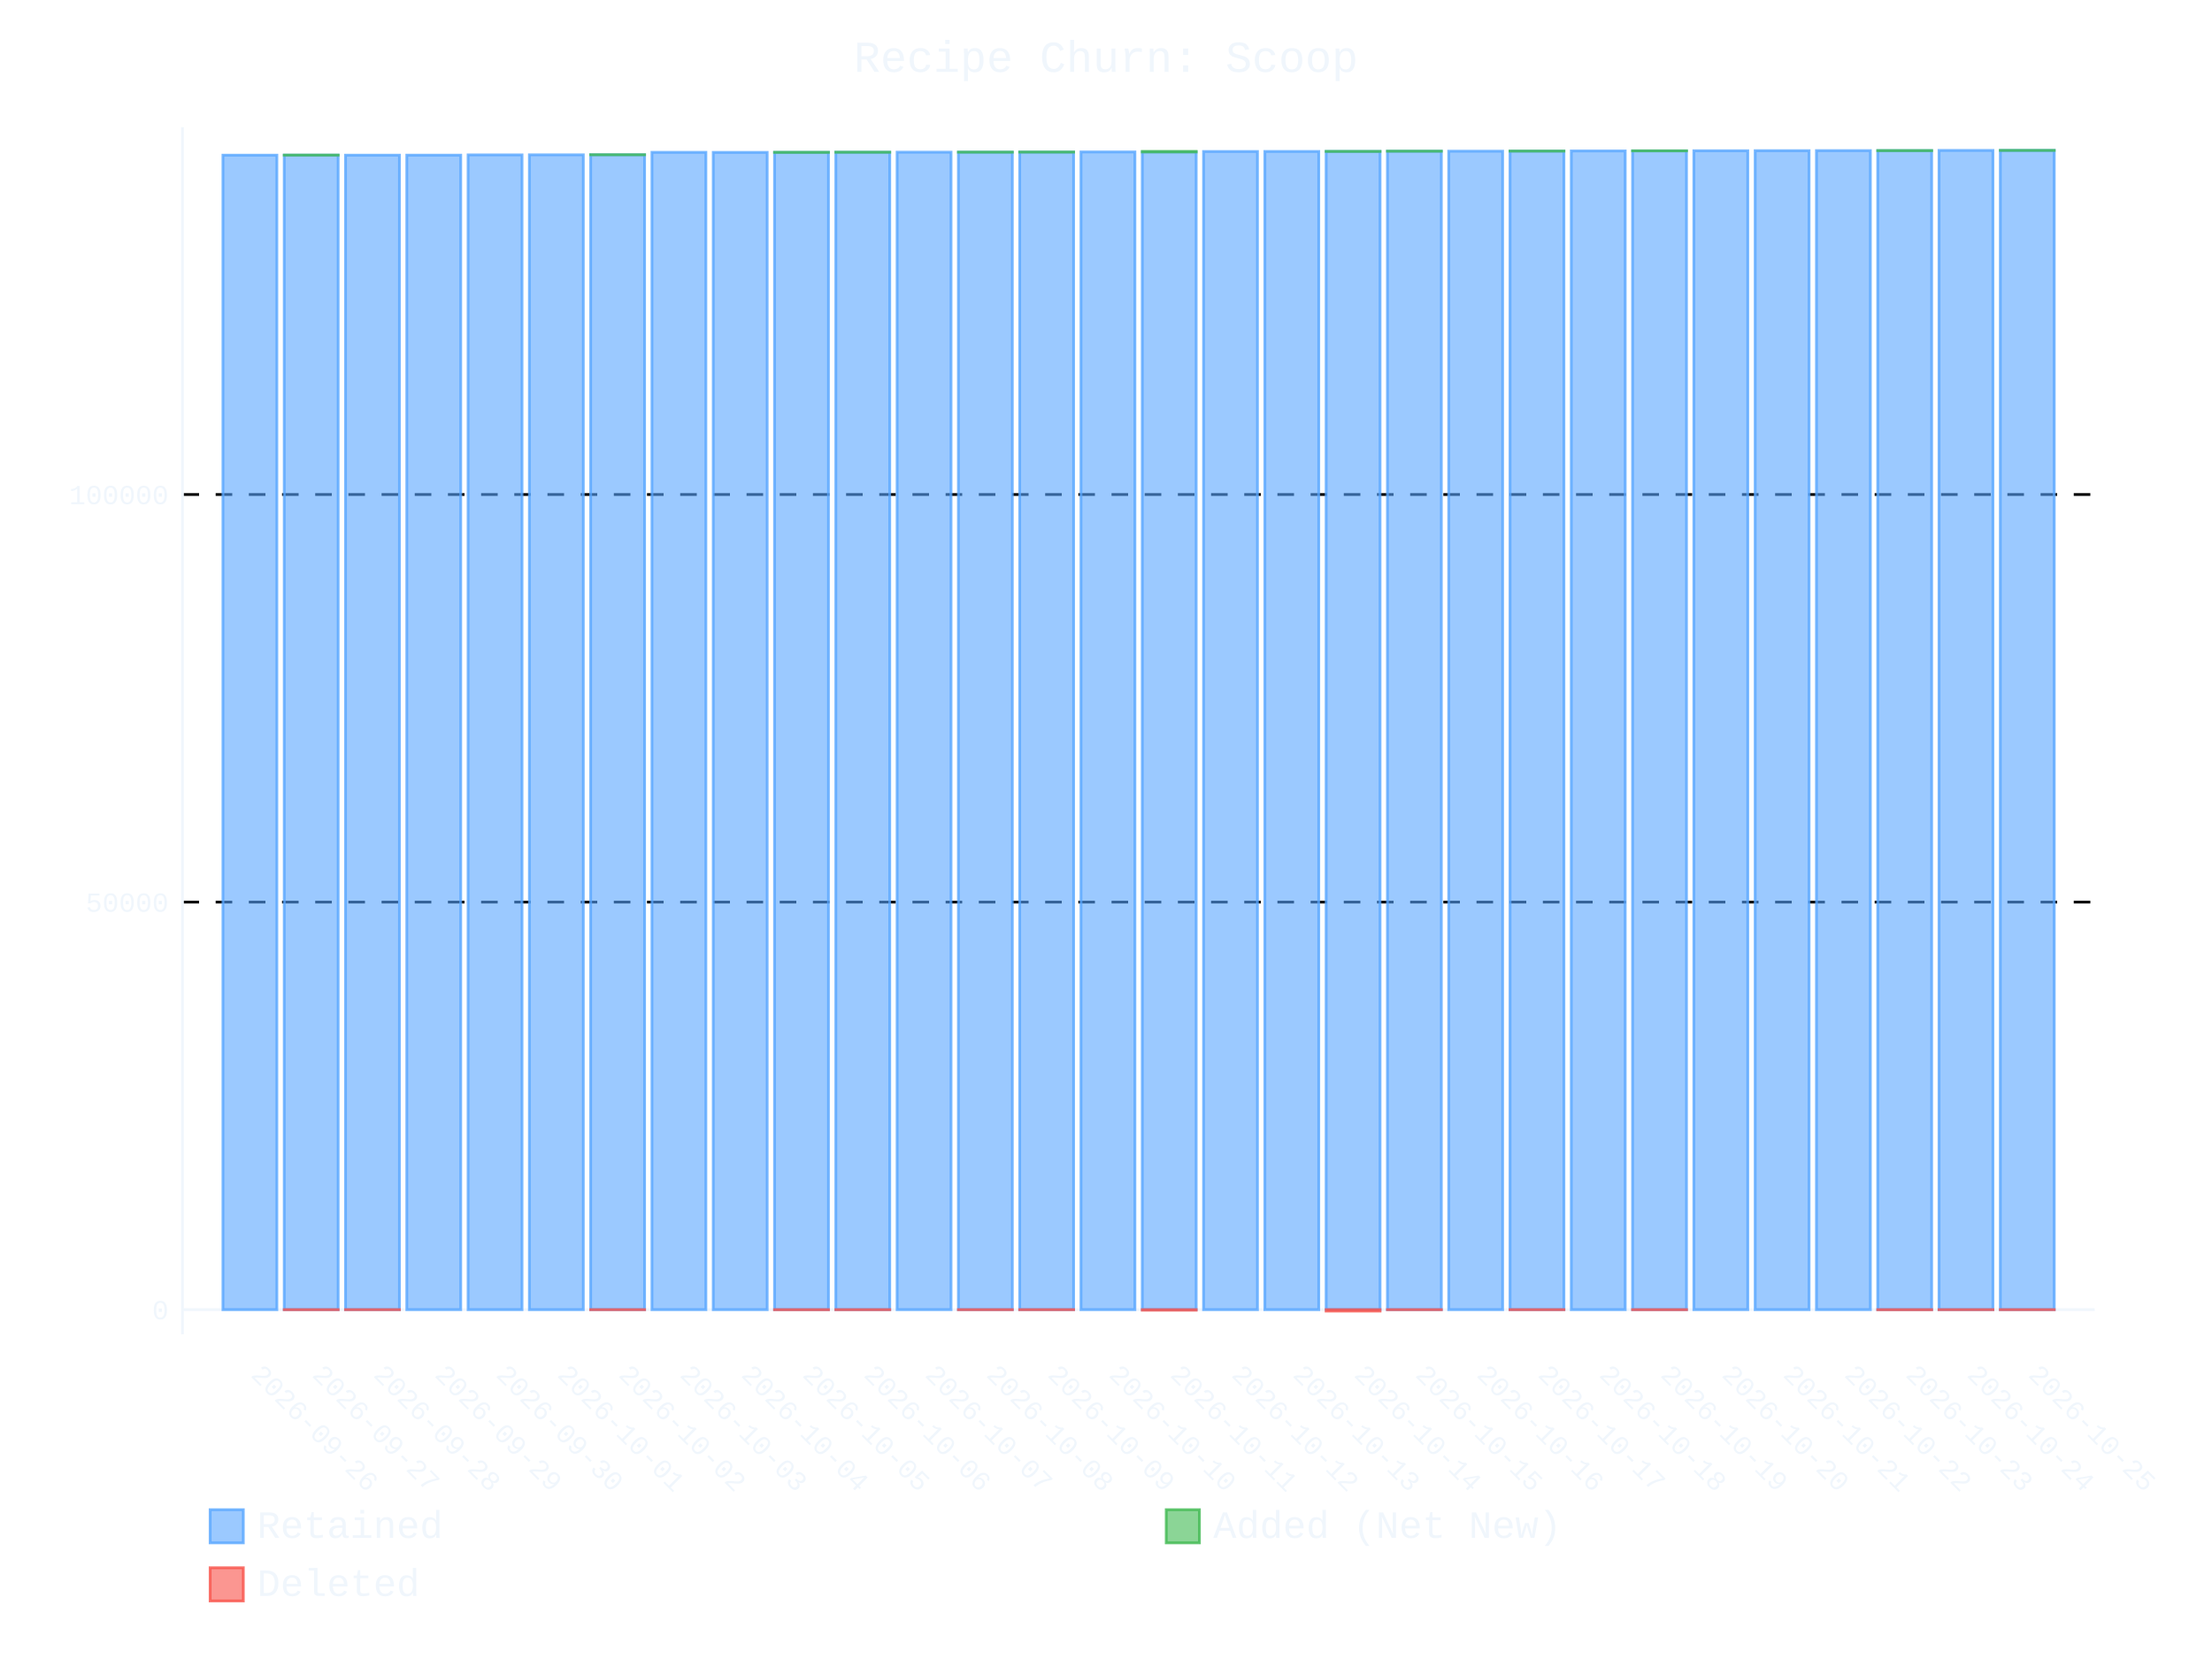
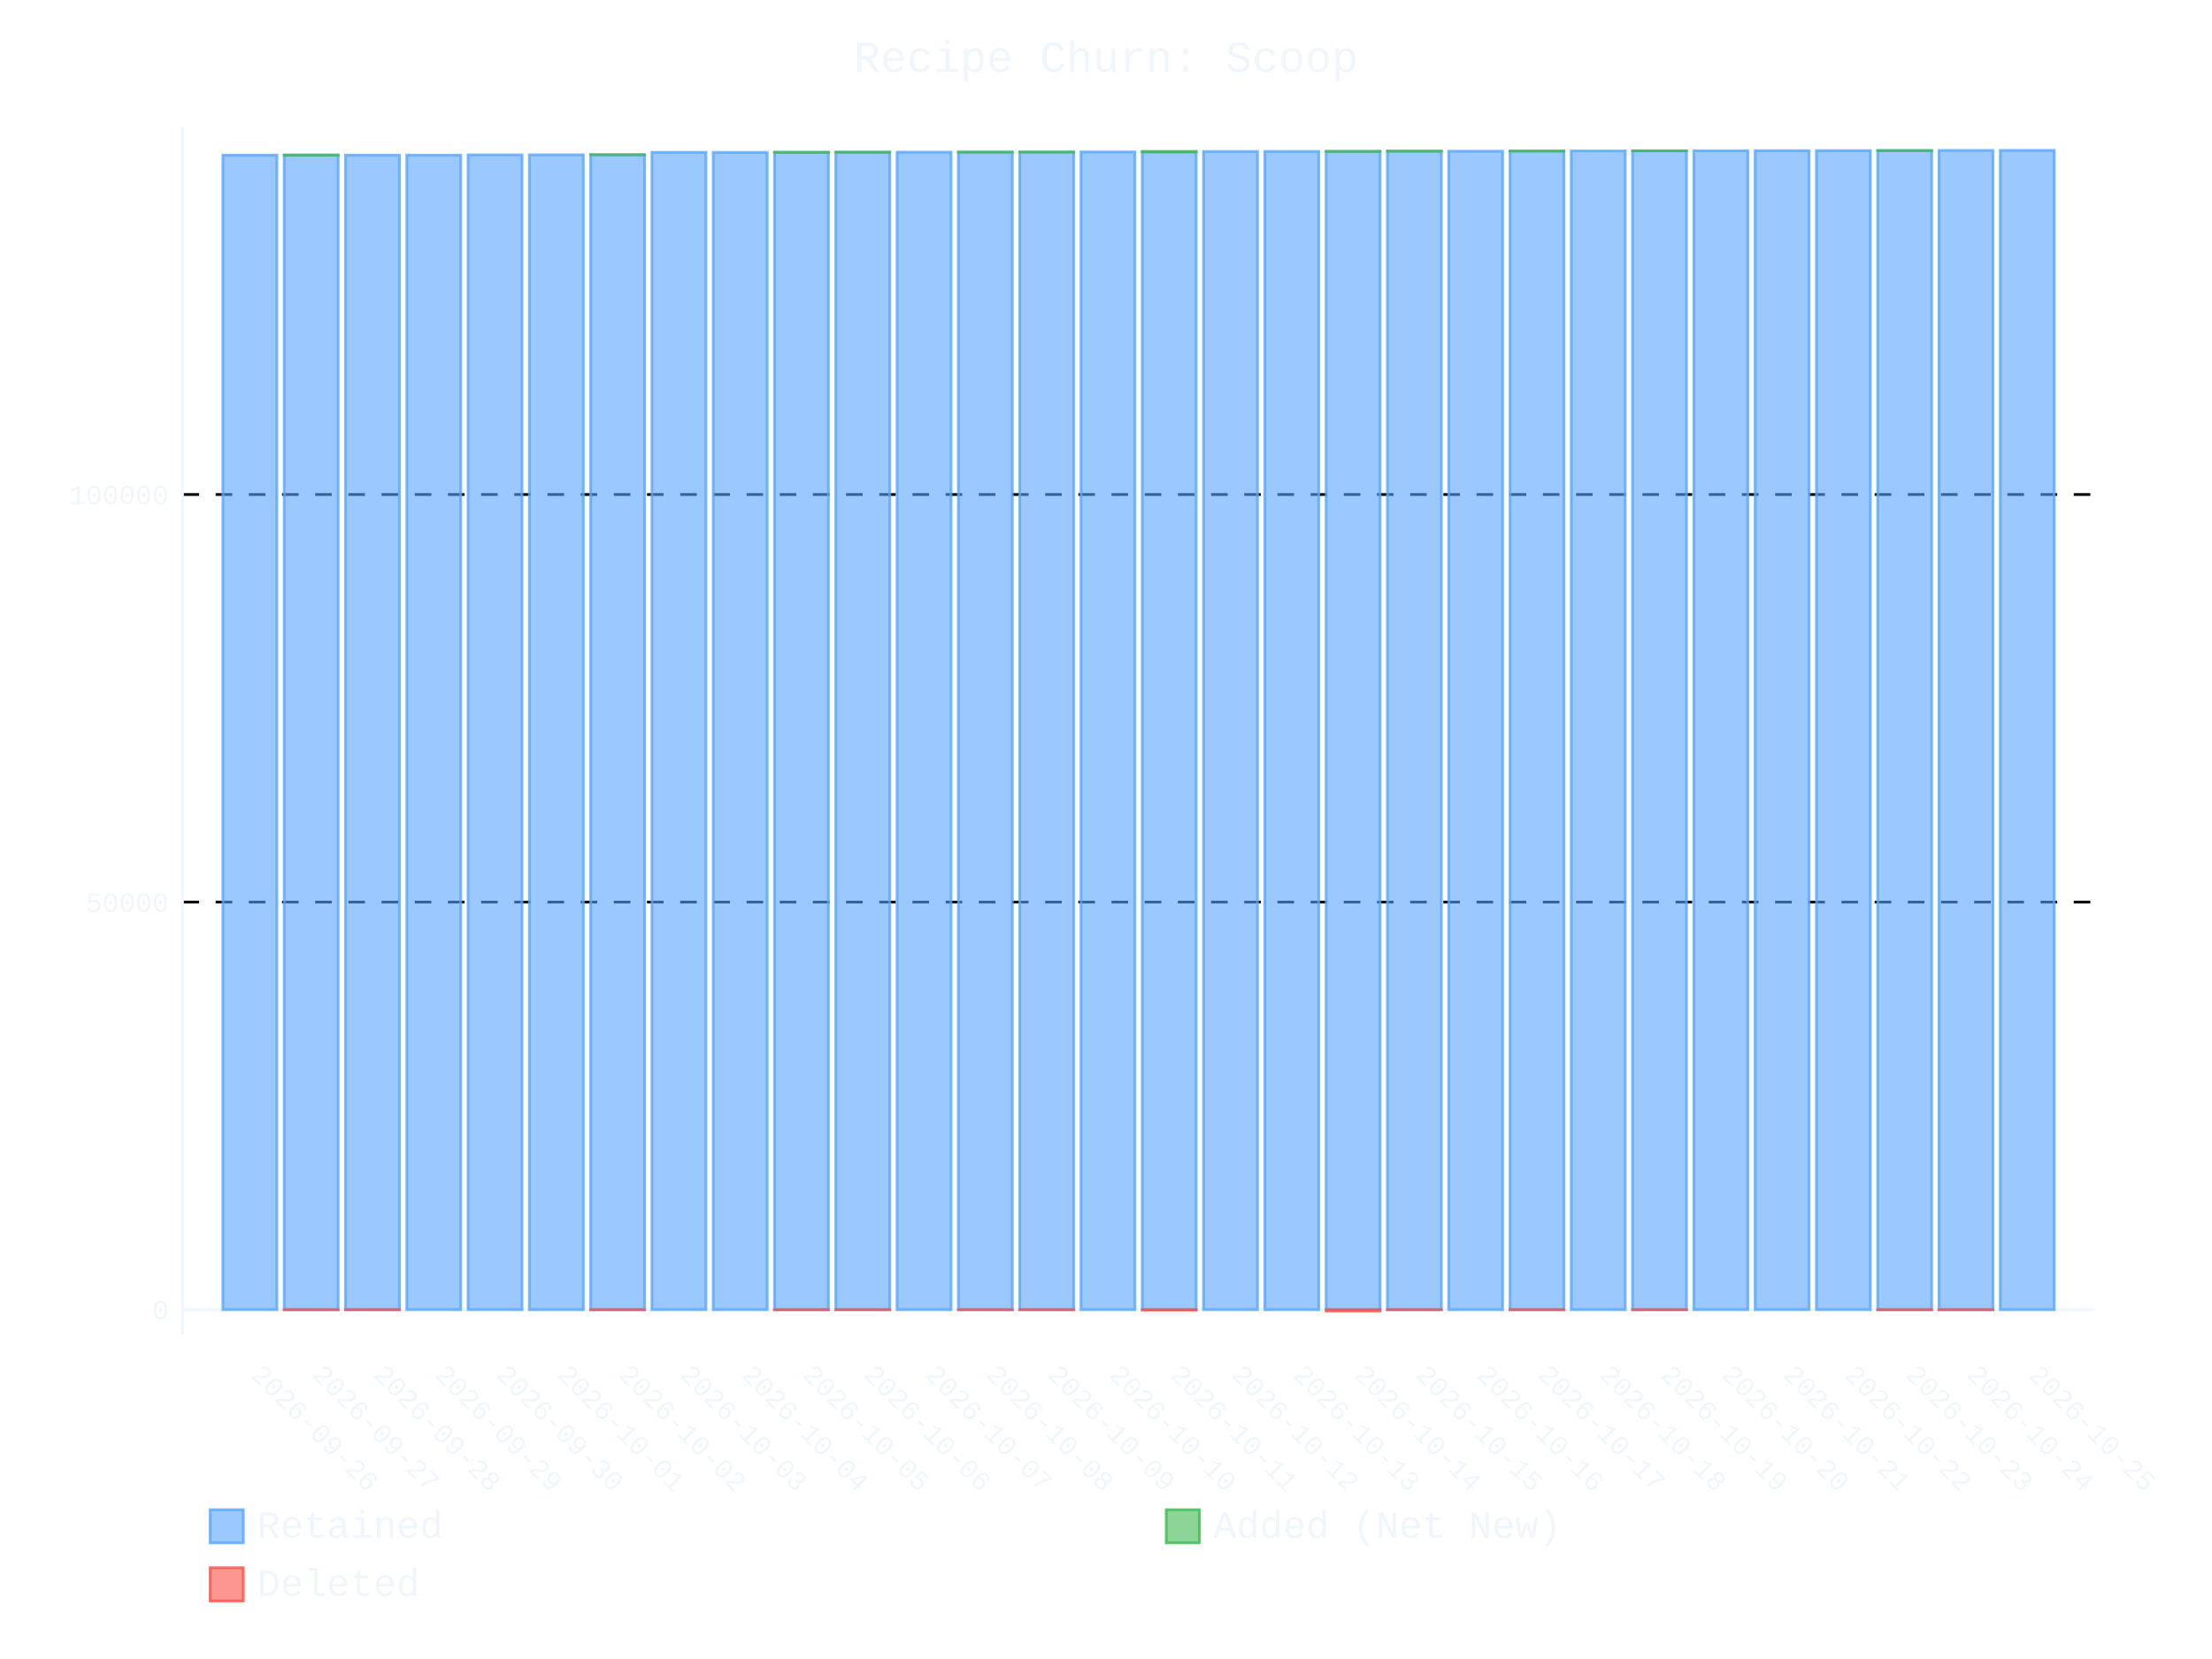
- <svg xmlns="http://www.w3.org/2000/svg" id="chart-8d37000c-e9ea-4a53-ab92-7c3bb33f1ccb" class="pygal-chart" viewBox="0 0 800 600">
+ <svg xmlns="http://www.w3.org/2000/svg" id="chart-6074e52d-3fb2-4984-967c-2e46fef33124" class="pygal-chart" viewBox="0 0 800 600">
  <defs>
-     <style type="text/css">#chart-8d37000c-e9ea-4a53-ab92-7c3bb33f1ccb{-webkit-user-select:none;-webkit-font-smoothing:antialiased;font-family:Consolas,"Liberation Mono",Menlo,Courier,monospace}#chart-8d37000c-e9ea-4a53-ab92-7c3bb33f1ccb .title{font-family:Consolas,"Liberation Mono",Menlo,Courier,monospace;font-size:16px}#chart-8d37000c-e9ea-4a53-ab92-7c3bb33f1ccb .legends .legend text{font-family:Consolas,"Liberation Mono",Menlo,Courier,monospace;font-size:14px}#chart-8d37000c-e9ea-4a53-ab92-7c3bb33f1ccb .axis text{font-family:Consolas,"Liberation Mono",Menlo,Courier,monospace;font-size:10px}#chart-8d37000c-e9ea-4a53-ab92-7c3bb33f1ccb .axis text.major{font-family:Consolas,"Liberation Mono",Menlo,Courier,monospace;font-size:10px}#chart-8d37000c-e9ea-4a53-ab92-7c3bb33f1ccb .text-overlay text.value{font-family:Consolas,"Liberation Mono",Menlo,Courier,monospace;font-size:16px}#chart-8d37000c-e9ea-4a53-ab92-7c3bb33f1ccb .text-overlay text.label{font-family:Consolas,"Liberation Mono",Menlo,Courier,monospace;font-size:10px}#chart-8d37000c-e9ea-4a53-ab92-7c3bb33f1ccb .tooltip{font-family:Consolas,"Liberation Mono",Menlo,Courier,monospace;font-size:14px}#chart-8d37000c-e9ea-4a53-ab92-7c3bb33f1ccb text.no_data{font-family:Consolas,"Liberation Mono",Menlo,Courier,monospace;font-size:64px}
- #chart-8d37000c-e9ea-4a53-ab92-7c3bb33f1ccb{background-color:transparent}#chart-8d37000c-e9ea-4a53-ab92-7c3bb33f1ccb path,#chart-8d37000c-e9ea-4a53-ab92-7c3bb33f1ccb line,#chart-8d37000c-e9ea-4a53-ab92-7c3bb33f1ccb rect,#chart-8d37000c-e9ea-4a53-ab92-7c3bb33f1ccb circle{-webkit-transition:400ms ease-in;-moz-transition:400ms ease-in;transition:400ms ease-in}#chart-8d37000c-e9ea-4a53-ab92-7c3bb33f1ccb .graph &gt; .background{fill:transparent}#chart-8d37000c-e9ea-4a53-ab92-7c3bb33f1ccb .plot &gt; .background{fill:transparent}#chart-8d37000c-e9ea-4a53-ab92-7c3bb33f1ccb .graph{fill:#f0f6fc}#chart-8d37000c-e9ea-4a53-ab92-7c3bb33f1ccb text.no_data{fill:#f0f6fc}#chart-8d37000c-e9ea-4a53-ab92-7c3bb33f1ccb .title{fill:#f0f6fc}#chart-8d37000c-e9ea-4a53-ab92-7c3bb33f1ccb .legends .legend text{fill:#f0f6fc}#chart-8d37000c-e9ea-4a53-ab92-7c3bb33f1ccb .legends .legend:hover text{fill:#f0f6fc}#chart-8d37000c-e9ea-4a53-ab92-7c3bb33f1ccb .axis .line{stroke:#f0f6fc}#chart-8d37000c-e9ea-4a53-ab92-7c3bb33f1ccb .axis .guide.line{stroke:#9198a1}#chart-8d37000c-e9ea-4a53-ab92-7c3bb33f1ccb .axis .major.line{stroke:#f0f6fc}#chart-8d37000c-e9ea-4a53-ab92-7c3bb33f1ccb .axis text.major{fill:#f0f6fc}#chart-8d37000c-e9ea-4a53-ab92-7c3bb33f1ccb .axis.y .guides:hover .guide.line,#chart-8d37000c-e9ea-4a53-ab92-7c3bb33f1ccb .line-graph .axis.x .guides:hover .guide.line,#chart-8d37000c-e9ea-4a53-ab92-7c3bb33f1ccb .stackedline-graph .axis.x .guides:hover .guide.line,#chart-8d37000c-e9ea-4a53-ab92-7c3bb33f1ccb .xy-graph .axis.x .guides:hover .guide.line{stroke:#f0f6fc}#chart-8d37000c-e9ea-4a53-ab92-7c3bb33f1ccb .axis .guides:hover text{fill:#f0f6fc}#chart-8d37000c-e9ea-4a53-ab92-7c3bb33f1ccb .reactive{fill-opacity:.6;stroke-opacity:.8;stroke-width:1}#chart-8d37000c-e9ea-4a53-ab92-7c3bb33f1ccb .ci{stroke:#f0f6fc}#chart-8d37000c-e9ea-4a53-ab92-7c3bb33f1ccb .reactive.active,#chart-8d37000c-e9ea-4a53-ab92-7c3bb33f1ccb .active .reactive{fill-opacity:.9;stroke-opacity:.9;stroke-width:4}#chart-8d37000c-e9ea-4a53-ab92-7c3bb33f1ccb .ci .reactive.active{stroke-width:1.5}#chart-8d37000c-e9ea-4a53-ab92-7c3bb33f1ccb .series text{fill:#f0f6fc}#chart-8d37000c-e9ea-4a53-ab92-7c3bb33f1ccb .tooltip rect{fill:transparent;stroke:#f0f6fc;-webkit-transition:opacity 400ms ease-in;-moz-transition:opacity 400ms ease-in;transition:opacity 400ms ease-in}#chart-8d37000c-e9ea-4a53-ab92-7c3bb33f1ccb .tooltip .label{fill:#f0f6fc}#chart-8d37000c-e9ea-4a53-ab92-7c3bb33f1ccb .tooltip .label{fill:#f0f6fc}#chart-8d37000c-e9ea-4a53-ab92-7c3bb33f1ccb .tooltip .legend{font-size:.8em;fill:#9198a1}#chart-8d37000c-e9ea-4a53-ab92-7c3bb33f1ccb .tooltip .x_label{font-size:.6em;fill:#f0f6fc}#chart-8d37000c-e9ea-4a53-ab92-7c3bb33f1ccb .tooltip .xlink{font-size:.5em;text-decoration:underline}#chart-8d37000c-e9ea-4a53-ab92-7c3bb33f1ccb .tooltip .value{font-size:1.5em}#chart-8d37000c-e9ea-4a53-ab92-7c3bb33f1ccb .bound{font-size:.5em}#chart-8d37000c-e9ea-4a53-ab92-7c3bb33f1ccb .max-value{font-size:.75em;fill:#9198a1}#chart-8d37000c-e9ea-4a53-ab92-7c3bb33f1ccb .map-element{fill:transparent;stroke:#9198a1 !important}#chart-8d37000c-e9ea-4a53-ab92-7c3bb33f1ccb .map-element .reactive{fill-opacity:inherit;stroke-opacity:inherit}#chart-8d37000c-e9ea-4a53-ab92-7c3bb33f1ccb .color-0,#chart-8d37000c-e9ea-4a53-ab92-7c3bb33f1ccb .color-0 a:visited{stroke:#58a6ff;fill:#58a6ff}#chart-8d37000c-e9ea-4a53-ab92-7c3bb33f1ccb .color-1,#chart-8d37000c-e9ea-4a53-ab92-7c3bb33f1ccb .color-1 a:visited{stroke:#3fb950;fill:#3fb950}#chart-8d37000c-e9ea-4a53-ab92-7c3bb33f1ccb .color-2,#chart-8d37000c-e9ea-4a53-ab92-7c3bb33f1ccb .color-2 a:visited{stroke:#f85149;fill:#f85149}#chart-8d37000c-e9ea-4a53-ab92-7c3bb33f1ccb .text-overlay .color-0 text{fill:black}#chart-8d37000c-e9ea-4a53-ab92-7c3bb33f1ccb .text-overlay .color-1 text{fill:black}#chart-8d37000c-e9ea-4a53-ab92-7c3bb33f1ccb .text-overlay .color-2 text{fill:black}
- #chart-8d37000c-e9ea-4a53-ab92-7c3bb33f1ccb text.no_data{text-anchor:middle}#chart-8d37000c-e9ea-4a53-ab92-7c3bb33f1ccb .guide.line{fill:none}#chart-8d37000c-e9ea-4a53-ab92-7c3bb33f1ccb .centered{text-anchor:middle}#chart-8d37000c-e9ea-4a53-ab92-7c3bb33f1ccb .title{text-anchor:middle}#chart-8d37000c-e9ea-4a53-ab92-7c3bb33f1ccb .legends .legend text{fill-opacity:1}#chart-8d37000c-e9ea-4a53-ab92-7c3bb33f1ccb .axis.x text{text-anchor:middle}#chart-8d37000c-e9ea-4a53-ab92-7c3bb33f1ccb .axis.x:not(.web) text[transform]{text-anchor:start}#chart-8d37000c-e9ea-4a53-ab92-7c3bb33f1ccb .axis.x:not(.web) text[transform].backwards{text-anchor:end}#chart-8d37000c-e9ea-4a53-ab92-7c3bb33f1ccb .axis.y text{text-anchor:end}#chart-8d37000c-e9ea-4a53-ab92-7c3bb33f1ccb .axis.y text[transform].backwards{text-anchor:start}#chart-8d37000c-e9ea-4a53-ab92-7c3bb33f1ccb .axis.y2 text{text-anchor:start}#chart-8d37000c-e9ea-4a53-ab92-7c3bb33f1ccb .axis.y2 text[transform].backwards{text-anchor:end}#chart-8d37000c-e9ea-4a53-ab92-7c3bb33f1ccb .axis .guide.line{stroke-dasharray:4,4;stroke:black}#chart-8d37000c-e9ea-4a53-ab92-7c3bb33f1ccb .axis .major.guide.line{stroke-dasharray:6,6;stroke:black}#chart-8d37000c-e9ea-4a53-ab92-7c3bb33f1ccb .horizontal .axis.y .guide.line,#chart-8d37000c-e9ea-4a53-ab92-7c3bb33f1ccb .horizontal .axis.y2 .guide.line,#chart-8d37000c-e9ea-4a53-ab92-7c3bb33f1ccb .vertical .axis.x .guide.line{opacity:0}#chart-8d37000c-e9ea-4a53-ab92-7c3bb33f1ccb .horizontal .axis.always_show .guide.line,#chart-8d37000c-e9ea-4a53-ab92-7c3bb33f1ccb .vertical .axis.always_show .guide.line{opacity:1 !important}#chart-8d37000c-e9ea-4a53-ab92-7c3bb33f1ccb .axis.y .guides:hover .guide.line,#chart-8d37000c-e9ea-4a53-ab92-7c3bb33f1ccb .axis.y2 .guides:hover .guide.line,#chart-8d37000c-e9ea-4a53-ab92-7c3bb33f1ccb .axis.x .guides:hover .guide.line{opacity:1}#chart-8d37000c-e9ea-4a53-ab92-7c3bb33f1ccb .axis .guides:hover text{opacity:1}#chart-8d37000c-e9ea-4a53-ab92-7c3bb33f1ccb .nofill{fill:none}#chart-8d37000c-e9ea-4a53-ab92-7c3bb33f1ccb .subtle-fill{fill-opacity:.2}#chart-8d37000c-e9ea-4a53-ab92-7c3bb33f1ccb .dot{stroke-width:1px;fill-opacity:1;stroke-opacity:1}#chart-8d37000c-e9ea-4a53-ab92-7c3bb33f1ccb .dot.active{stroke-width:5px}#chart-8d37000c-e9ea-4a53-ab92-7c3bb33f1ccb .dot.negative{fill:transparent}#chart-8d37000c-e9ea-4a53-ab92-7c3bb33f1ccb text,#chart-8d37000c-e9ea-4a53-ab92-7c3bb33f1ccb tspan{stroke:none !important}#chart-8d37000c-e9ea-4a53-ab92-7c3bb33f1ccb .series text.active{opacity:1}#chart-8d37000c-e9ea-4a53-ab92-7c3bb33f1ccb .tooltip rect{fill-opacity:.95;stroke-width:.5}#chart-8d37000c-e9ea-4a53-ab92-7c3bb33f1ccb .tooltip text{fill-opacity:1}#chart-8d37000c-e9ea-4a53-ab92-7c3bb33f1ccb .showable{visibility:hidden}#chart-8d37000c-e9ea-4a53-ab92-7c3bb33f1ccb .showable.shown{visibility:visible}#chart-8d37000c-e9ea-4a53-ab92-7c3bb33f1ccb .gauge-background{fill:rgba(229,229,229,1);stroke:none}#chart-8d37000c-e9ea-4a53-ab92-7c3bb33f1ccb .bg-lines{stroke:transparent;stroke-width:2px}</style>
+     <style type="text/css">#chart-6074e52d-3fb2-4984-967c-2e46fef33124{-webkit-user-select:none;-webkit-font-smoothing:antialiased;font-family:Consolas,"Liberation Mono",Menlo,Courier,monospace}#chart-6074e52d-3fb2-4984-967c-2e46fef33124 .title{font-family:Consolas,"Liberation Mono",Menlo,Courier,monospace;font-size:16px}#chart-6074e52d-3fb2-4984-967c-2e46fef33124 .legends .legend text{font-family:Consolas,"Liberation Mono",Menlo,Courier,monospace;font-size:14px}#chart-6074e52d-3fb2-4984-967c-2e46fef33124 .axis text{font-family:Consolas,"Liberation Mono",Menlo,Courier,monospace;font-size:10px}#chart-6074e52d-3fb2-4984-967c-2e46fef33124 .axis text.major{font-family:Consolas,"Liberation Mono",Menlo,Courier,monospace;font-size:10px}#chart-6074e52d-3fb2-4984-967c-2e46fef33124 .text-overlay text.value{font-family:Consolas,"Liberation Mono",Menlo,Courier,monospace;font-size:16px}#chart-6074e52d-3fb2-4984-967c-2e46fef33124 .text-overlay text.label{font-family:Consolas,"Liberation Mono",Menlo,Courier,monospace;font-size:10px}#chart-6074e52d-3fb2-4984-967c-2e46fef33124 .tooltip{font-family:Consolas,"Liberation Mono",Menlo,Courier,monospace;font-size:14px}#chart-6074e52d-3fb2-4984-967c-2e46fef33124 text.no_data{font-family:Consolas,"Liberation Mono",Menlo,Courier,monospace;font-size:64px}
+ #chart-6074e52d-3fb2-4984-967c-2e46fef33124{background-color:transparent}#chart-6074e52d-3fb2-4984-967c-2e46fef33124 path,#chart-6074e52d-3fb2-4984-967c-2e46fef33124 line,#chart-6074e52d-3fb2-4984-967c-2e46fef33124 rect,#chart-6074e52d-3fb2-4984-967c-2e46fef33124 circle{-webkit-transition:400ms ease-in;-moz-transition:400ms ease-in;transition:400ms ease-in}#chart-6074e52d-3fb2-4984-967c-2e46fef33124 .graph &gt; .background{fill:transparent}#chart-6074e52d-3fb2-4984-967c-2e46fef33124 .plot &gt; .background{fill:transparent}#chart-6074e52d-3fb2-4984-967c-2e46fef33124 .graph{fill:#f0f6fc}#chart-6074e52d-3fb2-4984-967c-2e46fef33124 text.no_data{fill:#f0f6fc}#chart-6074e52d-3fb2-4984-967c-2e46fef33124 .title{fill:#f0f6fc}#chart-6074e52d-3fb2-4984-967c-2e46fef33124 .legends .legend text{fill:#f0f6fc}#chart-6074e52d-3fb2-4984-967c-2e46fef33124 .legends .legend:hover text{fill:#f0f6fc}#chart-6074e52d-3fb2-4984-967c-2e46fef33124 .axis .line{stroke:#f0f6fc}#chart-6074e52d-3fb2-4984-967c-2e46fef33124 .axis .guide.line{stroke:#9198a1}#chart-6074e52d-3fb2-4984-967c-2e46fef33124 .axis .major.line{stroke:#f0f6fc}#chart-6074e52d-3fb2-4984-967c-2e46fef33124 .axis text.major{fill:#f0f6fc}#chart-6074e52d-3fb2-4984-967c-2e46fef33124 .axis.y .guides:hover .guide.line,#chart-6074e52d-3fb2-4984-967c-2e46fef33124 .line-graph .axis.x .guides:hover .guide.line,#chart-6074e52d-3fb2-4984-967c-2e46fef33124 .stackedline-graph .axis.x .guides:hover .guide.line,#chart-6074e52d-3fb2-4984-967c-2e46fef33124 .xy-graph .axis.x .guides:hover .guide.line{stroke:#f0f6fc}#chart-6074e52d-3fb2-4984-967c-2e46fef33124 .axis .guides:hover text{fill:#f0f6fc}#chart-6074e52d-3fb2-4984-967c-2e46fef33124 .reactive{fill-opacity:.6;stroke-opacity:.8;stroke-width:1}#chart-6074e52d-3fb2-4984-967c-2e46fef33124 .ci{stroke:#f0f6fc}#chart-6074e52d-3fb2-4984-967c-2e46fef33124 .reactive.active,#chart-6074e52d-3fb2-4984-967c-2e46fef33124 .active .reactive{fill-opacity:.9;stroke-opacity:.9;stroke-width:4}#chart-6074e52d-3fb2-4984-967c-2e46fef33124 .ci .reactive.active{stroke-width:1.5}#chart-6074e52d-3fb2-4984-967c-2e46fef33124 .series text{fill:#f0f6fc}#chart-6074e52d-3fb2-4984-967c-2e46fef33124 .tooltip rect{fill:transparent;stroke:#f0f6fc;-webkit-transition:opacity 400ms ease-in;-moz-transition:opacity 400ms ease-in;transition:opacity 400ms ease-in}#chart-6074e52d-3fb2-4984-967c-2e46fef33124 .tooltip .label{fill:#f0f6fc}#chart-6074e52d-3fb2-4984-967c-2e46fef33124 .tooltip .label{fill:#f0f6fc}#chart-6074e52d-3fb2-4984-967c-2e46fef33124 .tooltip .legend{font-size:.8em;fill:#9198a1}#chart-6074e52d-3fb2-4984-967c-2e46fef33124 .tooltip .x_label{font-size:.6em;fill:#f0f6fc}#chart-6074e52d-3fb2-4984-967c-2e46fef33124 .tooltip .xlink{font-size:.5em;text-decoration:underline}#chart-6074e52d-3fb2-4984-967c-2e46fef33124 .tooltip .value{font-size:1.5em}#chart-6074e52d-3fb2-4984-967c-2e46fef33124 .bound{font-size:.5em}#chart-6074e52d-3fb2-4984-967c-2e46fef33124 .max-value{font-size:.75em;fill:#9198a1}#chart-6074e52d-3fb2-4984-967c-2e46fef33124 .map-element{fill:transparent;stroke:#9198a1 !important}#chart-6074e52d-3fb2-4984-967c-2e46fef33124 .map-element .reactive{fill-opacity:inherit;stroke-opacity:inherit}#chart-6074e52d-3fb2-4984-967c-2e46fef33124 .color-0,#chart-6074e52d-3fb2-4984-967c-2e46fef33124 .color-0 a:visited{stroke:#58a6ff;fill:#58a6ff}#chart-6074e52d-3fb2-4984-967c-2e46fef33124 .color-1,#chart-6074e52d-3fb2-4984-967c-2e46fef33124 .color-1 a:visited{stroke:#3fb950;fill:#3fb950}#chart-6074e52d-3fb2-4984-967c-2e46fef33124 .color-2,#chart-6074e52d-3fb2-4984-967c-2e46fef33124 .color-2 a:visited{stroke:#f85149;fill:#f85149}#chart-6074e52d-3fb2-4984-967c-2e46fef33124 .text-overlay .color-0 text{fill:black}#chart-6074e52d-3fb2-4984-967c-2e46fef33124 .text-overlay .color-1 text{fill:black}#chart-6074e52d-3fb2-4984-967c-2e46fef33124 .text-overlay .color-2 text{fill:black}
+ #chart-6074e52d-3fb2-4984-967c-2e46fef33124 text.no_data{text-anchor:middle}#chart-6074e52d-3fb2-4984-967c-2e46fef33124 .guide.line{fill:none}#chart-6074e52d-3fb2-4984-967c-2e46fef33124 .centered{text-anchor:middle}#chart-6074e52d-3fb2-4984-967c-2e46fef33124 .title{text-anchor:middle}#chart-6074e52d-3fb2-4984-967c-2e46fef33124 .legends .legend text{fill-opacity:1}#chart-6074e52d-3fb2-4984-967c-2e46fef33124 .axis.x text{text-anchor:middle}#chart-6074e52d-3fb2-4984-967c-2e46fef33124 .axis.x:not(.web) text[transform]{text-anchor:start}#chart-6074e52d-3fb2-4984-967c-2e46fef33124 .axis.x:not(.web) text[transform].backwards{text-anchor:end}#chart-6074e52d-3fb2-4984-967c-2e46fef33124 .axis.y text{text-anchor:end}#chart-6074e52d-3fb2-4984-967c-2e46fef33124 .axis.y text[transform].backwards{text-anchor:start}#chart-6074e52d-3fb2-4984-967c-2e46fef33124 .axis.y2 text{text-anchor:start}#chart-6074e52d-3fb2-4984-967c-2e46fef33124 .axis.y2 text[transform].backwards{text-anchor:end}#chart-6074e52d-3fb2-4984-967c-2e46fef33124 .axis .guide.line{stroke-dasharray:4,4;stroke:black}#chart-6074e52d-3fb2-4984-967c-2e46fef33124 .axis .major.guide.line{stroke-dasharray:6,6;stroke:black}#chart-6074e52d-3fb2-4984-967c-2e46fef33124 .horizontal .axis.y .guide.line,#chart-6074e52d-3fb2-4984-967c-2e46fef33124 .horizontal .axis.y2 .guide.line,#chart-6074e52d-3fb2-4984-967c-2e46fef33124 .vertical .axis.x .guide.line{opacity:0}#chart-6074e52d-3fb2-4984-967c-2e46fef33124 .horizontal .axis.always_show .guide.line,#chart-6074e52d-3fb2-4984-967c-2e46fef33124 .vertical .axis.always_show .guide.line{opacity:1 !important}#chart-6074e52d-3fb2-4984-967c-2e46fef33124 .axis.y .guides:hover .guide.line,#chart-6074e52d-3fb2-4984-967c-2e46fef33124 .axis.y2 .guides:hover .guide.line,#chart-6074e52d-3fb2-4984-967c-2e46fef33124 .axis.x .guides:hover .guide.line{opacity:1}#chart-6074e52d-3fb2-4984-967c-2e46fef33124 .axis .guides:hover text{opacity:1}#chart-6074e52d-3fb2-4984-967c-2e46fef33124 .nofill{fill:none}#chart-6074e52d-3fb2-4984-967c-2e46fef33124 .subtle-fill{fill-opacity:.2}#chart-6074e52d-3fb2-4984-967c-2e46fef33124 .dot{stroke-width:1px;fill-opacity:1;stroke-opacity:1}#chart-6074e52d-3fb2-4984-967c-2e46fef33124 .dot.active{stroke-width:5px}#chart-6074e52d-3fb2-4984-967c-2e46fef33124 .dot.negative{fill:transparent}#chart-6074e52d-3fb2-4984-967c-2e46fef33124 text,#chart-6074e52d-3fb2-4984-967c-2e46fef33124 tspan{stroke:none !important}#chart-6074e52d-3fb2-4984-967c-2e46fef33124 .series text.active{opacity:1}#chart-6074e52d-3fb2-4984-967c-2e46fef33124 .tooltip rect{fill-opacity:.95;stroke-width:.5}#chart-6074e52d-3fb2-4984-967c-2e46fef33124 .tooltip text{fill-opacity:1}#chart-6074e52d-3fb2-4984-967c-2e46fef33124 .showable{visibility:hidden}#chart-6074e52d-3fb2-4984-967c-2e46fef33124 .showable.shown{visibility:visible}#chart-6074e52d-3fb2-4984-967c-2e46fef33124 .gauge-background{fill:rgba(229,229,229,1);stroke:none}#chart-6074e52d-3fb2-4984-967c-2e46fef33124 .bg-lines{stroke:transparent;stroke-width:2px}</style>
  </defs>
  <g class="graph stackedbar-graph vertical">
    <rect x="0" y="0" width="800" height="600" class="background" />
    <g transform="translate(66, 46)" class="plot">
      <rect x="0" y="0" width="691.574" height="436.574" class="background" />
      <g class="axis y always_show">
        <g class="guides">
          <path d="M0 427.653 h691.574" class="axis major line" />
          <text x="-5" y="431.153" class="major">0</text>
        </g>
        <g class="guides">
          <path d="M0 280.25 h691.574" class="major guide line" />
          <text x="-5" y="283.75" class="major">50000</text>
        </g>
        <g class="guides">
          <path d="M0 132.848 h691.574" class="major guide line" />
          <text x="-5" y="136.348" class="major">100000</text>
        </g>
      </g>
      <g class="axis x">
        <path d="M0 0 v436.574" class="line" />
        <g class="guides">
          <path d="M24.382 0 v436.574" class="guide line" />
          <text x="24.382" y="451.574" class="" transform="rotate(45 24.3824 451.5736)">2026-09-26</text>
        </g>
        <g class="guides">
          <path d="M46.548 0 v436.574" class="guide line" />
          <text x="46.548" y="451.574" class="" transform="rotate(45 46.54822 451.5736)">2026-09-27</text>
        </g>
        <g class="guides">
          <path d="M68.714 0 v436.574" class="guide line" />
          <text x="68.714" y="451.574" class="" transform="rotate(45 68.71404 451.5736)">2026-09-28</text>
        </g>
        <g class="guides">
          <path d="M90.88 0 v436.574" class="guide line" />
          <text x="90.88" y="451.574" class="" transform="rotate(45 90.87986 451.5736)">2026-09-29</text>
        </g>
        <g class="guides">
          <path d="M113.046 0 v436.574" class="guide line" />
          <text x="113.046" y="451.574" class="" transform="rotate(45 113.0457 451.5736)">2026-09-30</text>
        </g>
        <g class="guides">
          <path d="M135.212 0 v436.574" class="guide line" />
          <text x="135.212" y="451.574" class="" transform="rotate(45 135.2115 451.5736)">2026-10-01</text>
        </g>
        <g class="guides">
          <path d="M157.377 0 v436.574" class="guide line" />
          <text x="157.377" y="451.574" class="" transform="rotate(45 157.3773 451.5736)">2026-10-02</text>
        </g>
        <g class="guides">
          <path d="M179.543 0 v436.574" class="guide line" />
          <text x="179.543" y="451.574" class="" transform="rotate(45 179.5431 451.5736)">2026-10-03</text>
        </g>
        <g class="guides">
          <path d="M201.709 0 v436.574" class="guide line" />
          <text x="201.709" y="451.574" class="" transform="rotate(45 201.709 451.5736)">2026-10-04</text>
        </g>
        <g class="guides">
          <path d="M223.875 0 v436.574" class="guide line" />
          <text x="223.875" y="451.574" class="" transform="rotate(45 223.8748 451.5736)">2026-10-05</text>
        </g>
        <g class="guides">
          <path d="M246.041 0 v436.574" class="guide line" />
          <text x="246.041" y="451.574" class="" transform="rotate(45 246.0406 451.5736)">2026-10-06</text>
        </g>
        <g class="guides">
          <path d="M268.206 0 v436.574" class="guide line" />
          <text x="268.206" y="451.574" class="" transform="rotate(45 268.2064 451.5736)">2026-10-07</text>
        </g>
        <g class="guides">
          <path d="M290.372 0 v436.574" class="guide line" />
          <text x="290.372" y="451.574" class="" transform="rotate(45 290.3722 451.5736)">2026-10-08</text>
        </g>
        <g class="guides">
          <path d="M312.538 0 v436.574" class="guide line" />
          <text x="312.538" y="451.574" class="" transform="rotate(45 312.5381 451.5736)">2026-10-09</text>
        </g>
        <g class="guides">
          <path d="M334.704 0 v436.574" class="guide line" />
          <text x="334.704" y="451.574" class="" transform="rotate(45 334.7039 451.5736)">2026-10-10</text>
        </g>
        <g class="guides">
          <path d="M356.87 0 v436.574" class="guide line" />
          <text x="356.87" y="451.574" class="" transform="rotate(45 356.8697 451.5736)">2026-10-11</text>
        </g>
        <g class="guides">
          <path d="M379.036 0 v436.574" class="guide line" />
          <text x="379.036" y="451.574" class="" transform="rotate(45 379.0355 451.5736)">2026-10-12</text>
        </g>
        <g class="guides">
          <path d="M401.201 0 v436.574" class="guide line" />
          <text x="401.201" y="451.574" class="" transform="rotate(45 401.2013 451.5736)">2026-10-13</text>
        </g>
        <g class="guides">
          <path d="M423.367 0 v436.574" class="guide line" />
          <text x="423.367" y="451.574" class="" transform="rotate(45 423.3672 451.5736)">2026-10-14</text>
        </g>
        <g class="guides">
          <path d="M445.533 0 v436.574" class="guide line" />
          <text x="445.533" y="451.574" class="" transform="rotate(45 445.533 451.5736)">2026-10-15</text>
        </g>
        <g class="guides">
          <path d="M467.699 0 v436.574" class="guide line" />
          <text x="467.699" y="451.574" class="" transform="rotate(45 467.6988 451.5736)">2026-10-16</text>
        </g>
        <g class="guides">
          <path d="M489.865 0 v436.574" class="guide line" />
          <text x="489.865" y="451.574" class="" transform="rotate(45 489.8646 451.5736)">2026-10-17</text>
        </g>
        <g class="guides">
          <path d="M512.03 0 v436.574" class="guide line" />
          <text x="512.03" y="451.574" class="" transform="rotate(45 512.0304 451.5736)">2026-10-18</text>
        </g>
        <g class="guides">
          <path d="M534.196 0 v436.574" class="guide line" />
          <text x="534.196" y="451.574" class="" transform="rotate(45 534.1963 451.5736)">2026-10-19</text>
        </g>
        <g class="guides">
          <path d="M556.362 0 v436.574" class="guide line" />
          <text x="556.362" y="451.574" class="" transform="rotate(45 556.3621 451.5736)">2026-10-20</text>
        </g>
        <g class="guides">
          <path d="M578.528 0 v436.574" class="guide line" />
          <text x="578.528" y="451.574" class="" transform="rotate(45 578.5279 451.5736)">2026-10-21</text>
        </g>
        <g class="guides">
          <path d="M600.694 0 v436.574" class="guide line" />
          <text x="600.694" y="451.574" class="" transform="rotate(45 600.6937 451.5736)">2026-10-22</text>
        </g>
        <g class="guides">
          <path d="M622.86 0 v436.574" class="guide line" />
          <text x="622.86" y="451.574" class="" transform="rotate(45 622.8596 451.5736)">2026-10-23</text>
        </g>
        <g class="guides">
          <path d="M645.025 0 v436.574" class="guide line" />
          <text x="645.025" y="451.574" class="" transform="rotate(45 645.0254 451.5736)">2026-10-24</text>
        </g>
        <g class="guides">
          <path d="M667.191 0 v436.574" class="guide line" />
          <text x="667.191" y="451.574" class="" transform="rotate(45 667.1912 451.5736)">2026-10-25</text>
        </g>
      </g>
      <g class="series serie-0 color-0">
        <g class="bars">
          <g class="bar">
            <rect x="14.629" y="10.117" rx="0" ry="0" width="19.506" height="417.536" class="rect reactive tooltip-trigger" />
          </g>
          <g class="bar">
            <rect x="36.795" y="10.097" rx="0" ry="0" width="19.506" height="417.557" class="rect reactive tooltip-trigger" />
          </g>
          <g class="bar">
            <rect x="58.961" y="10.114" rx="0" ry="0" width="19.506" height="417.539" class="rect reactive tooltip-trigger" />
          </g>
          <g class="bar">
            <rect x="81.127" y="10.108" rx="0" ry="0" width="19.506" height="417.545" class="rect reactive tooltip-trigger" />
          </g>
          <g class="bar">
            <rect x="103.293" y="10.014" rx="0" ry="0" width="19.506" height="417.639" class="rect reactive tooltip-trigger" />
          </g>
          <g class="bar">
            <rect x="125.459" y="9.991" rx="0" ry="0" width="19.506" height="417.663" class="rect reactive tooltip-trigger" />
          </g>
          <g class="bar">
            <rect x="147.624" y="9.973" rx="0" ry="0" width="19.506" height="417.68" class="rect reactive tooltip-trigger" />
          </g>
          <g class="bar">
            <rect x="169.79" y="9.091" rx="0" ry="0" width="19.506" height="418.562" class="rect reactive tooltip-trigger" />
          </g>
          <g class="bar">
            <rect x="191.956" y="9.112" rx="0" ry="0" width="19.506" height="418.541" class="rect reactive tooltip-trigger" />
          </g>
          <g class="bar">
            <rect x="214.122" y="9.109" rx="0" ry="0" width="19.506" height="418.544" class="rect reactive tooltip-trigger" />
          </g>
          <g class="bar">
            <rect x="236.288" y="9.059" rx="0" ry="0" width="19.506" height="418.594" class="rect reactive tooltip-trigger" />
          </g>
          <g class="bar">
            <rect x="258.453" y="9.038" rx="0" ry="0" width="19.506" height="418.615" class="rect reactive tooltip-trigger" />
          </g>
          <g class="bar">
            <rect x="280.619" y="9.032" rx="0" ry="0" width="19.506" height="418.621" class="rect reactive tooltip-trigger" />
          </g>
          <g class="bar">
            <rect x="302.785" y="9.003" rx="0" ry="0" width="19.506" height="418.65" class="rect reactive tooltip-trigger" />
          </g>
          <g class="bar">
            <rect x="324.951" y="8.953" rx="0" ry="0" width="19.506" height="418.7" class="rect reactive tooltip-trigger" />
          </g>
          <g class="bar">
            <rect x="347.117" y="8.953" rx="0" ry="0" width="19.506" height="418.7" class="rect reactive tooltip-trigger" />
          </g>
          <g class="bar">
            <rect x="369.283" y="8.794" rx="0" ry="0" width="19.506" height="418.86" class="rect reactive tooltip-trigger" />
          </g>
          <g class="bar">
            <rect x="391.448" y="8.776" rx="0" ry="0" width="19.506" height="418.877" class="rect reactive tooltip-trigger" />
          </g>
          <g class="bar">
            <rect x="413.614" y="8.767" rx="0" ry="0" width="19.506" height="418.886" class="rect reactive tooltip-trigger" />
          </g>
          <g class="bar">
            <rect x="435.78" y="8.685" rx="0" ry="0" width="19.506" height="418.969" class="rect reactive tooltip-trigger" />
          </g>
          <g class="bar">
            <rect x="457.946" y="8.676" rx="0" ry="0" width="19.506" height="418.977" class="rect reactive tooltip-trigger" />
          </g>
          <g class="bar">
            <rect x="480.112" y="8.646" rx="0" ry="0" width="19.506" height="419.007" class="rect reactive tooltip-trigger" />
          </g>
          <g class="bar">
            <rect x="502.277" y="8.59" rx="0" ry="0" width="19.506" height="419.063" class="rect reactive tooltip-trigger" />
          </g>
          <g class="bar">
            <rect x="524.443" y="8.564" rx="0" ry="0" width="19.506" height="419.09" class="rect reactive tooltip-trigger" />
          </g>
          <g class="bar">
            <rect x="546.609" y="8.525" rx="0" ry="0" width="19.506" height="419.128" class="rect reactive tooltip-trigger" />
          </g>
          <g class="bar">
            <rect x="568.775" y="8.496" rx="0" ry="0" width="19.506" height="419.157" class="rect reactive tooltip-trigger" />
          </g>
          <g class="bar">
            <rect x="590.941" y="8.472" rx="0" ry="0" width="19.506" height="419.181" class="rect reactive tooltip-trigger" />
          </g>
          <g class="bar">
            <rect x="613.107" y="8.484" rx="0" ry="0" width="19.506" height="419.169" class="rect reactive tooltip-trigger" />
          </g>
          <g class="bar">
            <rect x="635.272" y="8.399" rx="0" ry="0" width="19.506" height="419.255" class="rect reactive tooltip-trigger" />
          </g>
          <g class="bar">
-             <rect x="657.438" y="8.399" rx="0" ry="0" width="19.506" height="419.255" class="rect reactive tooltip-trigger" />
+             <rect x="657.438" y="8.396" rx="0" ry="0" width="19.506" height="419.258" class="rect reactive tooltip-trigger" />
          </g>
        </g>
      </g>
      <g class="series serie-1 color-1">
        <g class="bars">
          <g class="bar">
            <rect x="14.629" y="10.117" rx="0" ry="0" width="19.506" height="0.0" class="rect reactive tooltip-trigger" />
          </g>
          <g class="bar">
            <rect x="36.795" y="10.091" rx="0" ry="0" width="19.506" height="0.006" class="rect reactive tooltip-trigger" />
          </g>
          <g class="bar">
            <rect x="58.961" y="10.114" rx="0" ry="0" width="19.506" height="0.0" class="rect reactive tooltip-trigger" />
          </g>
          <g class="bar">
            <rect x="81.127" y="10.108" rx="0" ry="0" width="19.506" height="0.0" class="rect reactive tooltip-trigger" />
          </g>
          <g class="bar">
            <rect x="103.293" y="10.014" rx="0" ry="0" width="19.506" height="0.0" class="rect reactive tooltip-trigger" />
          </g>
          <g class="bar">
            <rect x="125.459" y="9.991" rx="0" ry="0" width="19.506" height="0.0" class="rect reactive tooltip-trigger" />
          </g>
          <g class="bar">
            <rect x="147.624" y="9.97" rx="0" ry="0" width="19.506" height="0.003" class="rect reactive tooltip-trigger" />
          </g>
          <g class="bar">
            <rect x="169.79" y="9.091" rx="0" ry="0" width="19.506" height="0.0" class="rect reactive tooltip-trigger" />
          </g>
          <g class="bar">
            <rect x="191.956" y="9.112" rx="0" ry="0" width="19.506" height="0.0" class="rect reactive tooltip-trigger" />
          </g>
          <g class="bar">
            <rect x="214.122" y="9.085" rx="0" ry="0" width="19.506" height="0.024" class="rect reactive tooltip-trigger" />
          </g>
          <g class="bar">
            <rect x="236.288" y="9.053" rx="0" ry="0" width="19.506" height="0.006" class="rect reactive tooltip-trigger" />
          </g>
          <g class="bar">
            <rect x="258.453" y="9.038" rx="0" ry="0" width="19.506" height="0.0" class="rect reactive tooltip-trigger" />
          </g>
          <g class="bar">
            <rect x="280.619" y="9.027" rx="0" ry="0" width="19.506" height="0.006" class="rect reactive tooltip-trigger" />
          </g>
          <g class="bar">
            <rect x="302.785" y="8.997" rx="0" ry="0" width="19.506" height="0.006" class="rect reactive tooltip-trigger" />
          </g>
          <g class="bar">
            <rect x="324.951" y="8.953" rx="0" ry="0" width="19.506" height="0.0" class="rect reactive tooltip-trigger" />
          </g>
          <g class="bar">
            <rect x="347.117" y="8.758" rx="0" ry="0" width="19.506" height="0.195" class="rect reactive tooltip-trigger" />
          </g>
          <g class="bar">
            <rect x="369.283" y="8.794" rx="0" ry="0" width="19.506" height="0.0" class="rect reactive tooltip-trigger" />
          </g>
          <g class="bar">
            <rect x="391.448" y="8.776" rx="0" ry="0" width="19.506" height="0.0" class="rect reactive tooltip-trigger" />
          </g>
          <g class="bar">
            <rect x="413.614" y="8.755" rx="0" ry="0" width="19.506" height="0.012" class="rect reactive tooltip-trigger" />
          </g>
          <g class="bar">
            <rect x="435.78" y="8.679" rx="0" ry="0" width="19.506" height="0.006" class="rect reactive tooltip-trigger" />
          </g>
          <g class="bar">
            <rect x="457.946" y="8.676" rx="0" ry="0" width="19.506" height="0.0" class="rect reactive tooltip-trigger" />
          </g>
          <g class="bar">
            <rect x="480.112" y="8.64" rx="0" ry="0" width="19.506" height="0.006" class="rect reactive tooltip-trigger" />
          </g>
          <g class="bar">
            <rect x="502.277" y="8.59" rx="0" ry="0" width="19.506" height="0.0" class="rect reactive tooltip-trigger" />
          </g>
          <g class="bar">
            <rect x="524.443" y="8.549" rx="0" ry="0" width="19.506" height="0.015" class="rect reactive tooltip-trigger" />
          </g>
          <g class="bar">
            <rect x="546.609" y="8.525" rx="0" ry="0" width="19.506" height="0.0" class="rect reactive tooltip-trigger" />
          </g>
          <g class="bar">
            <rect x="568.775" y="8.496" rx="0" ry="0" width="19.506" height="0.0" class="rect reactive tooltip-trigger" />
          </g>
          <g class="bar">
            <rect x="590.941" y="8.472" rx="0" ry="0" width="19.506" height="0.0" class="rect reactive tooltip-trigger" />
          </g>
          <g class="bar">
            <rect x="613.107" y="8.455" rx="0" ry="0" width="19.506" height="0.029" class="rect reactive tooltip-trigger" />
          </g>
          <g class="bar">
            <rect x="635.272" y="8.399" rx="0" ry="0" width="19.506" height="0.0" class="rect reactive tooltip-trigger" />
          </g>
          <g class="bar">
-             <rect x="657.438" y="8.396" rx="0" ry="0" width="19.506" height="0.003" class="rect reactive tooltip-trigger" />
+             <rect x="657.438" y="8.396" rx="0" ry="0" width="19.506" height="0.0" class="rect reactive tooltip-trigger" />
          </g>
        </g>
      </g>
      <g class="series serie-2 color-2">
        <g class="bars">
          <g class="bar">
            <rect x="14.629" y="10.117" rx="0" ry="0" width="19.506" height="0.0" class="rect reactive tooltip-trigger" />
          </g>
          <g class="bar">
            <rect x="36.795" y="427.653" rx="0" ry="0" width="19.506" height="0.009" class="rect reactive tooltip-trigger" />
          </g>
          <g class="bar">
            <rect x="58.961" y="427.653" rx="0" ry="0" width="19.506" height="0.003" class="rect reactive tooltip-trigger" />
          </g>
          <g class="bar">
            <rect x="81.127" y="10.108" rx="0" ry="0" width="19.506" height="0.0" class="rect reactive tooltip-trigger" />
          </g>
          <g class="bar">
            <rect x="103.293" y="10.014" rx="0" ry="0" width="19.506" height="0.0" class="rect reactive tooltip-trigger" />
          </g>
          <g class="bar">
            <rect x="125.459" y="9.991" rx="0" ry="0" width="19.506" height="0.0" class="rect reactive tooltip-trigger" />
          </g>
          <g class="bar">
            <rect x="147.624" y="427.653" rx="0" ry="0" width="19.506" height="0.003" class="rect reactive tooltip-trigger" />
          </g>
          <g class="bar">
            <rect x="169.79" y="9.091" rx="0" ry="0" width="19.506" height="0.0" class="rect reactive tooltip-trigger" />
          </g>
          <g class="bar">
            <rect x="191.956" y="9.112" rx="0" ry="0" width="19.506" height="0.0" class="rect reactive tooltip-trigger" />
          </g>
          <g class="bar">
            <rect x="214.122" y="427.653" rx="0" ry="0" width="19.506" height="0.024" class="rect reactive tooltip-trigger" />
          </g>
          <g class="bar">
            <rect x="236.288" y="427.653" rx="0" ry="0" width="19.506" height="0.009" class="rect reactive tooltip-trigger" />
          </g>
          <g class="bar">
            <rect x="258.453" y="9.038" rx="0" ry="0" width="19.506" height="0.0" class="rect reactive tooltip-trigger" />
          </g>
          <g class="bar">
            <rect x="280.619" y="427.653" rx="0" ry="0" width="19.506" height="0.006" class="rect reactive tooltip-trigger" />
          </g>
          <g class="bar">
            <rect x="302.785" y="427.653" rx="0" ry="0" width="19.506" height="0.006" class="rect reactive tooltip-trigger" />
          </g>
          <g class="bar">
            <rect x="324.951" y="8.953" rx="0" ry="0" width="19.506" height="0.0" class="rect reactive tooltip-trigger" />
          </g>
          <g class="bar">
            <rect x="347.117" y="427.653" rx="0" ry="0" width="19.506" height="0.195" class="rect reactive tooltip-trigger" />
          </g>
          <g class="bar">
            <rect x="369.283" y="8.794" rx="0" ry="0" width="19.506" height="0.0" class="rect reactive tooltip-trigger" />
          </g>
          <g class="bar">
            <rect x="391.448" y="8.776" rx="0" ry="0" width="19.506" height="0.0" class="rect reactive tooltip-trigger" />
          </g>
          <g class="bar">
            <rect x="413.614" y="427.653" rx="0" ry="0" width="19.506" height="0.525" class="rect reactive tooltip-trigger" />
          </g>
          <g class="bar">
            <rect x="435.78" y="427.653" rx="0" ry="0" width="19.506" height="0.006" class="rect reactive tooltip-trigger" />
          </g>
          <g class="bar">
            <rect x="457.946" y="8.676" rx="0" ry="0" width="19.506" height="0.0" class="rect reactive tooltip-trigger" />
          </g>
          <g class="bar">
            <rect x="480.112" y="427.653" rx="0" ry="0" width="19.506" height="0.006" class="rect reactive tooltip-trigger" />
          </g>
          <g class="bar">
            <rect x="502.277" y="8.59" rx="0" ry="0" width="19.506" height="0.0" class="rect reactive tooltip-trigger" />
          </g>
          <g class="bar">
            <rect x="524.443" y="427.653" rx="0" ry="0" width="19.506" height="0.015" class="rect reactive tooltip-trigger" />
          </g>
          <g class="bar">
            <rect x="546.609" y="8.525" rx="0" ry="0" width="19.506" height="0.0" class="rect reactive tooltip-trigger" />
          </g>
          <g class="bar">
            <rect x="568.775" y="8.496" rx="0" ry="0" width="19.506" height="0.0" class="rect reactive tooltip-trigger" />
          </g>
          <g class="bar">
            <rect x="590.941" y="8.472" rx="0" ry="0" width="19.506" height="0.0" class="rect reactive tooltip-trigger" />
          </g>
          <g class="bar">
            <rect x="613.107" y="427.653" rx="0" ry="0" width="19.506" height="0.029" class="rect reactive tooltip-trigger" />
          </g>
          <g class="bar">
            <rect x="635.272" y="427.653" rx="0" ry="0" width="19.506" height="0.003" class="rect reactive tooltip-trigger" />
          </g>
          <g class="bar">
-             <rect x="657.438" y="427.653" rx="0" ry="0" width="19.506" height="0.003" class="rect reactive tooltip-trigger" />
+             <rect x="657.438" y="8.396" rx="0" ry="0" width="19.506" height="0.0" class="rect reactive tooltip-trigger" />
          </g>
        </g>
      </g>
    </g>
    <g class="titles">
      <text x="400.0" y="26" class="title plot_title">Recipe Churn: Scoop</text>
    </g>
    <g transform="translate(66, 46)" class="plot overlay">
      <g class="series serie-0 color-0" />
      <g class="series serie-1 color-1" />
      <g class="series serie-2 color-2" />
    </g>
    <g transform="translate(66, 46)" class="plot text-overlay">
      <g class="series serie-0 color-0" />
      <g class="series serie-1 color-1" />
      <g class="series serie-2 color-2" />
    </g>
    <g transform="translate(66, 46)" class="plot tooltip-overlay">
      <g transform="translate(0 0)" style="opacity: 0" class="tooltip">
        <rect rx="0" ry="0" width="0" height="0" class="tooltip-box" />
        <g class="text" />
      </g>
    </g>
    <g transform="translate(76, 545)" class="legends">
      <g id="activate-serie-0" class="legend reactive activate-serie">
        <rect x="0.0" y="1.0" width="12" height="12" class="color-0 reactive" />
        <text x="17.0" y="11.2">Retained</text>
      </g>
      <g id="activate-serie-1" class="legend reactive activate-serie">
        <rect x="345.787" y="1.0" width="12" height="12" class="color-1 reactive" />
        <text x="362.787" y="11.2">Added (Net New)</text>
      </g>
      <g id="activate-serie-2" class="legend reactive activate-serie">
        <rect x="0.0" y="22.0" width="12" height="12" class="color-2 reactive" />
        <text x="17.0" y="32.2">Deleted</text>
      </g>
    </g>
  </g>
</svg>
